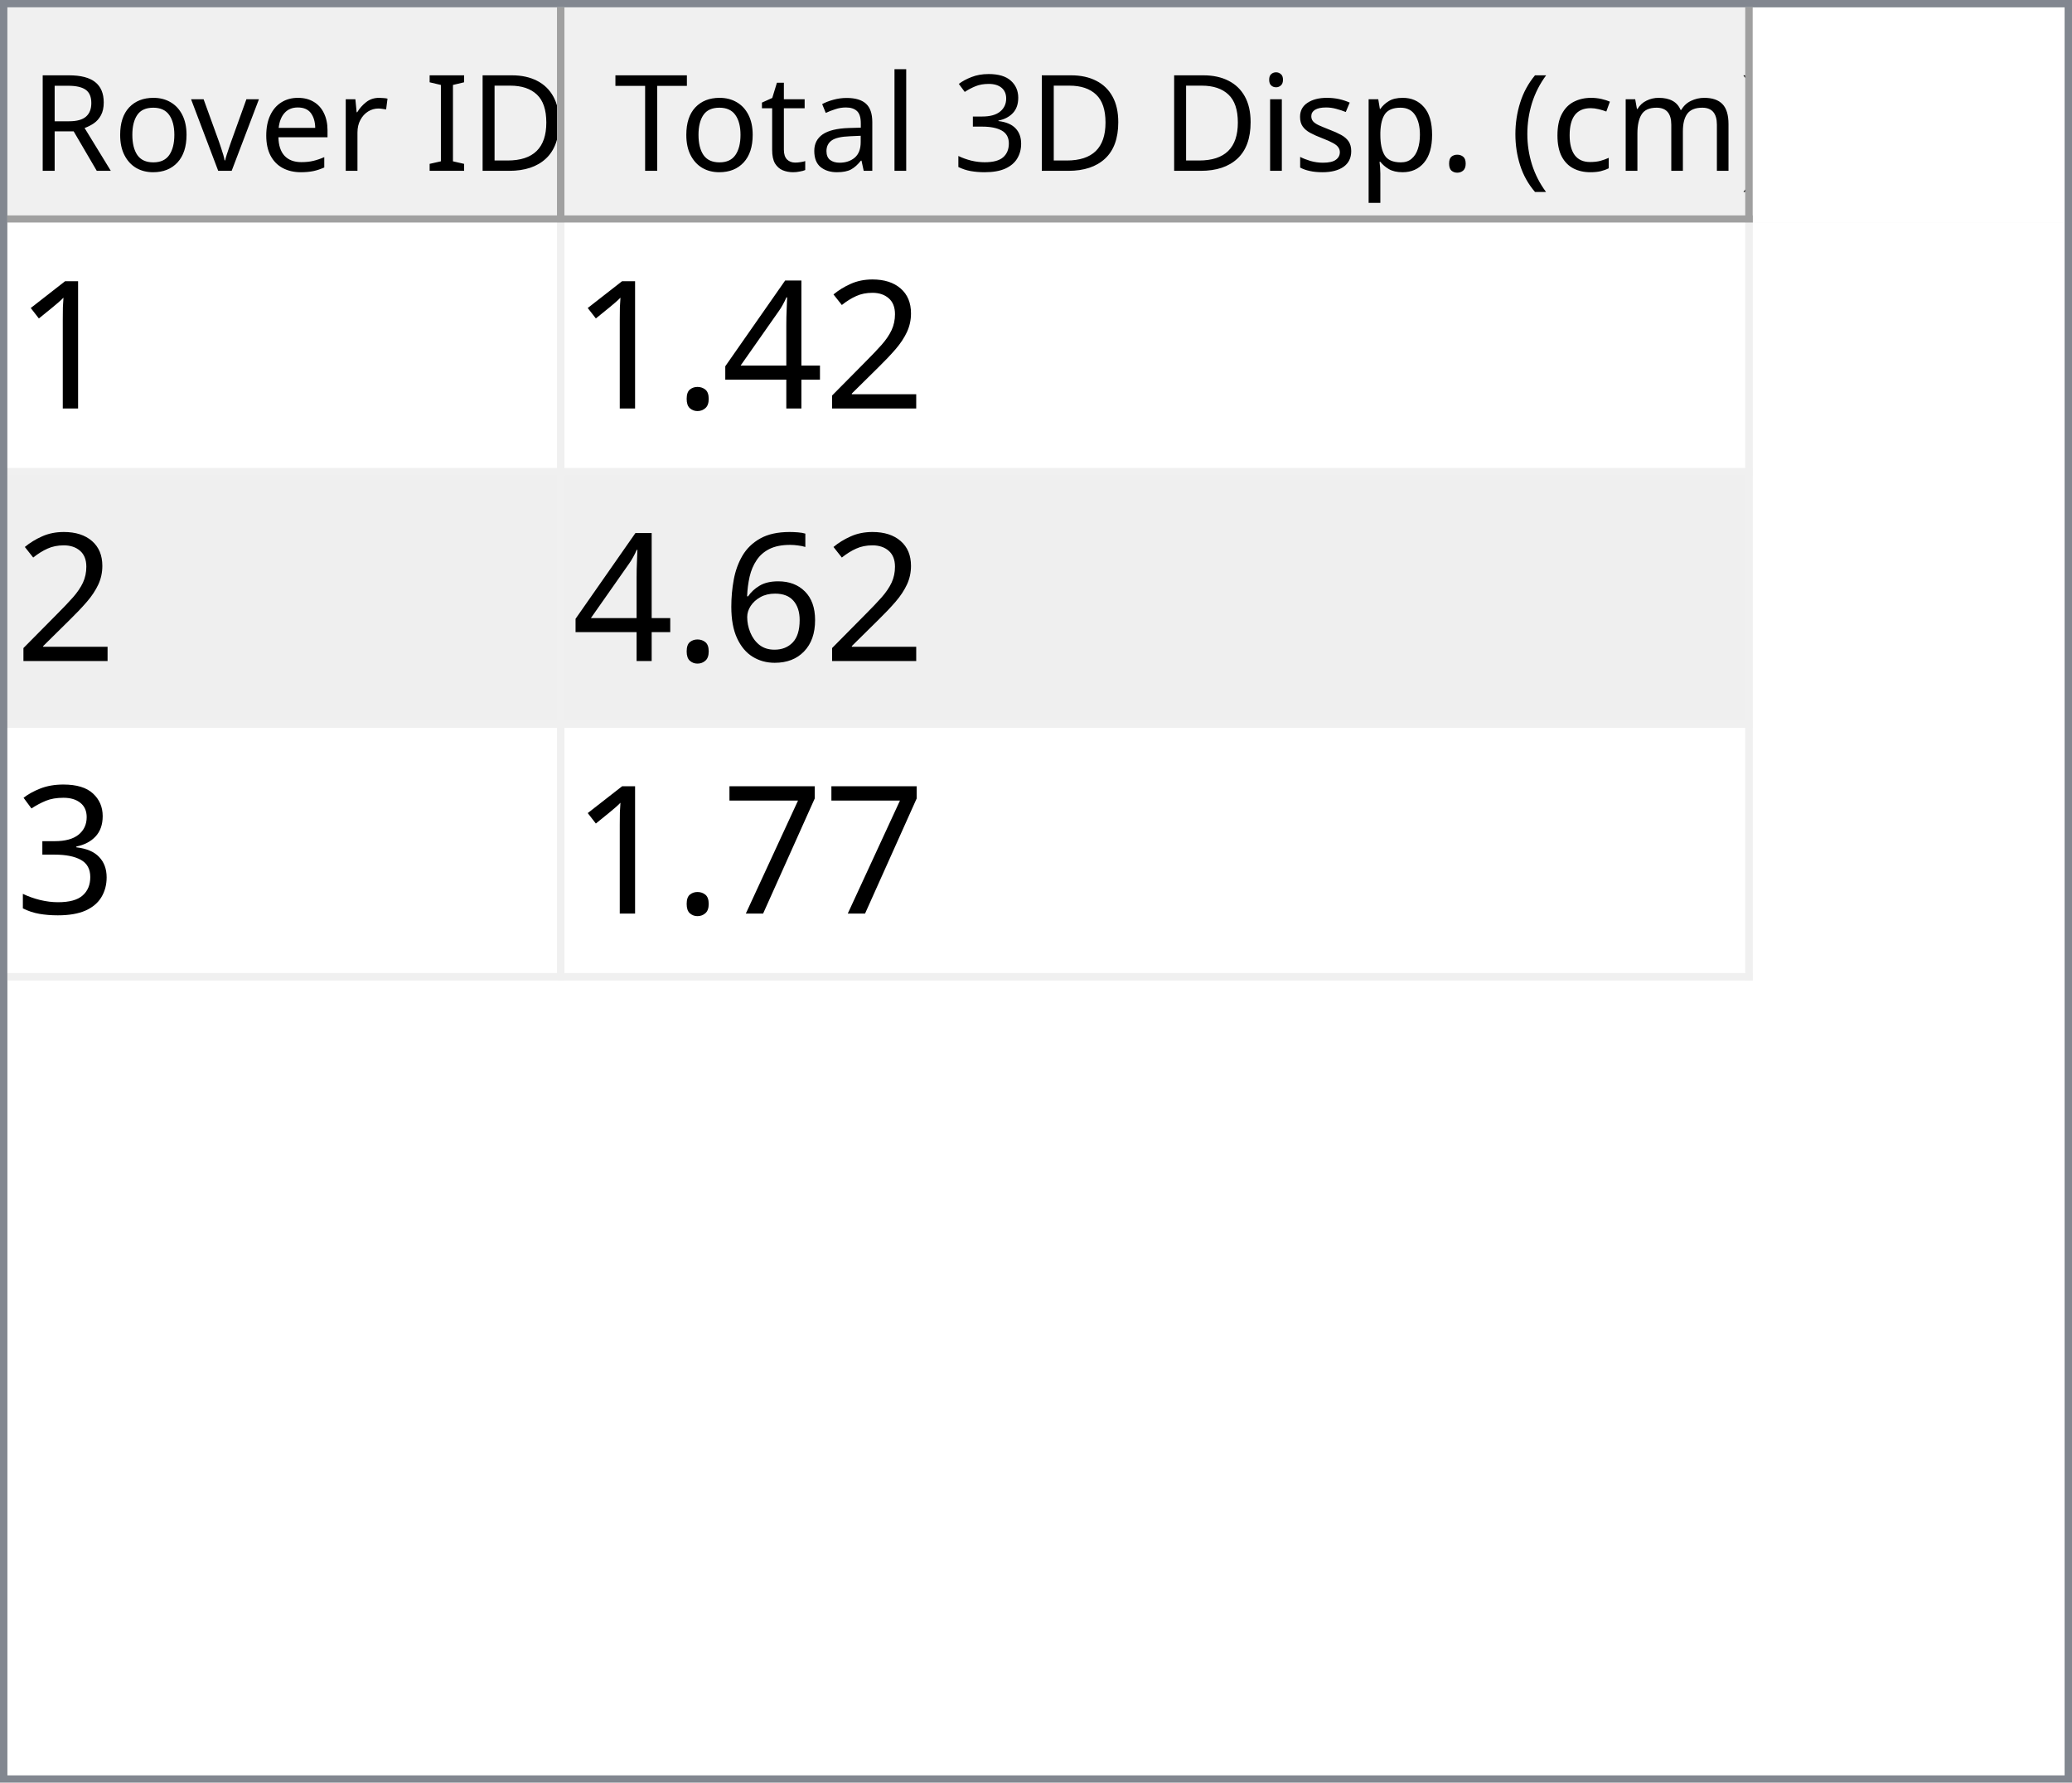
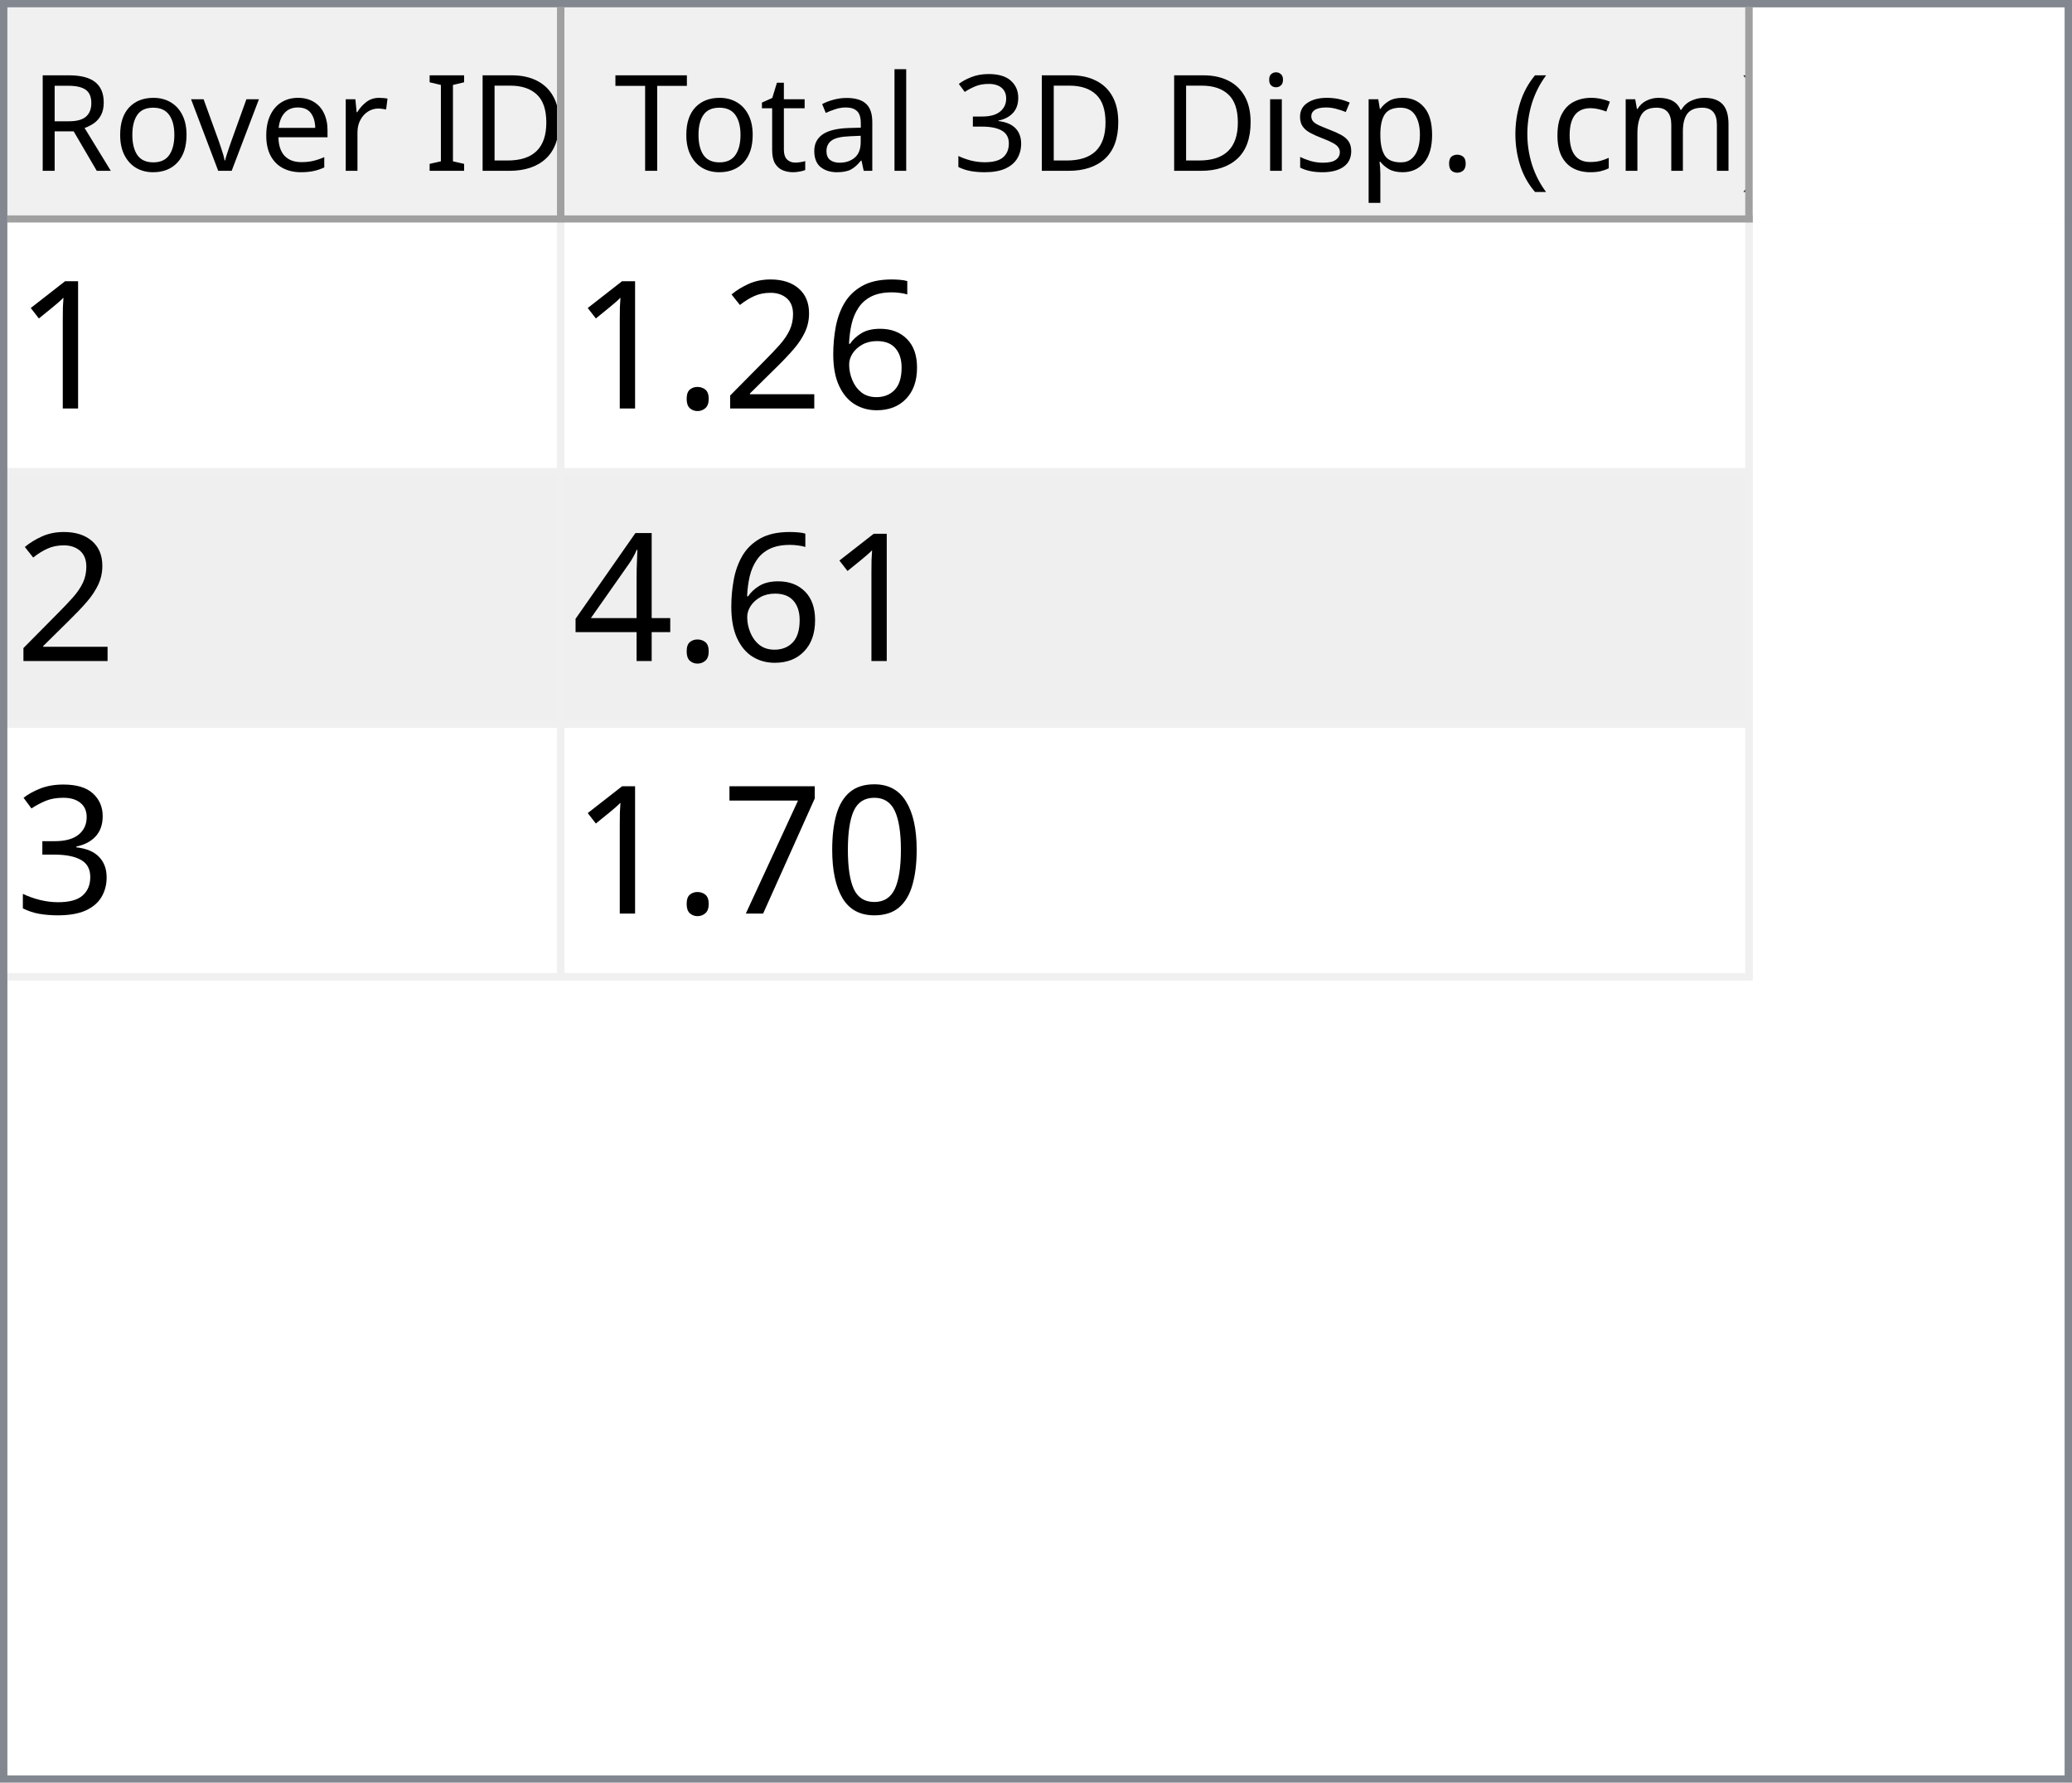
<svg xmlns="http://www.w3.org/2000/svg" style="fill-opacity:1; color-rendering:auto; color-interpolation:auto; text-rendering:auto; stroke:black; stroke-linecap:square; stroke-miterlimit:10; shape-rendering:auto; stroke-opacity:1; fill:black; stroke-dasharray:none; font-weight:normal; stroke-width:1; font-family:'Dialog'; font-style:normal; stroke-linejoin:miter; font-size:12px; stroke-dashoffset:0; image-rendering:auto;" width="279" height="240">
  <defs id="genericDefs" />
  <g>
    <defs id="defs1">
      <clipPath clipPathUnits="userSpaceOnUse" id="clipPath1">
        <path d="M0 0 L279 0 L279 240 L0 240 L0 0 Z" />
      </clipPath>
      <clipPath clipPathUnits="userSpaceOnUse" id="clipPath2">
        <path d="M0 0 L0 240 L279 240 L279 0 Z" />
      </clipPath>
      <clipPath clipPathUnits="userSpaceOnUse" id="clipPath3">
        <path d="M0 0 L0 29 L277 29 L277 0 Z" />
      </clipPath>
      <clipPath clipPathUnits="userSpaceOnUse" id="clipPath4">
        <path d="M0 0 L0 29 L75 29 L75 0 Z" />
      </clipPath>
      <clipPath clipPathUnits="userSpaceOnUse" id="clipPath5">
        <path d="M1 1 L1 28 L74 28 L74 1 Z" />
      </clipPath>
      <clipPath clipPathUnits="userSpaceOnUse" id="clipPath6">
        <path d="M0 0 L0 27 L73 27 L73 0 Z" />
      </clipPath>
      <clipPath clipPathUnits="userSpaceOnUse" id="clipPath7">
        <path d="M-0.5 -0.5 L-0.5 28.5 L74.5 28.5 L74.5 -0.5 Z" />
      </clipPath>
      <clipPath clipPathUnits="userSpaceOnUse" id="clipPath8">
        <path d="M0 0 L0 29 L160 29 L160 0 Z" />
      </clipPath>
      <clipPath clipPathUnits="userSpaceOnUse" id="clipPath9">
        <path d="M1 1 L1 28 L159 28 L159 1 Z" />
      </clipPath>
      <clipPath clipPathUnits="userSpaceOnUse" id="clipPath10">
        <path d="M0 0 L0 27 L158 27 L158 0 Z" />
      </clipPath>
      <clipPath clipPathUnits="userSpaceOnUse" id="clipPath11">
        <path d="M-0.5 -0.5 L-0.5 28.5 L159.5 28.5 L159.5 -0.5 Z" />
      </clipPath>
      <clipPath clipPathUnits="userSpaceOnUse" id="clipPath12">
        <path d="M0 0 L0 209 L277 209 L277 0 Z" />
      </clipPath>
      <clipPath clipPathUnits="userSpaceOnUse" id="clipPath13">
        <path d="M0 0 L0 102 L235 102 L235 0 Z" />
      </clipPath>
      <clipPath clipPathUnits="userSpaceOnUse" id="clipPath14">
        <path d="M-0.5 -0.5 L-0.5 101.5 L234.5 101.5 L234.5 -0.5 Z" />
      </clipPath>
      <clipPath clipPathUnits="userSpaceOnUse" id="clipPath15">
        <path d="M0 0 L0 33 L74 33 L74 0 Z" />
      </clipPath>
      <clipPath clipPathUnits="userSpaceOnUse" id="clipPath16">
        <path d="M0 0 L0 33 L159 33 L159 0 Z" />
      </clipPath>
      <font horiz-adv-x="64.551" id="font1">
        <font-face ascent="107.91" descent="25.098" units-per-em="100" style="font-style:normal; font-family:Segoe UI; font-weight:normal;" />
        <missing-glyph horiz-adv-x="64.551" d="M8.109 0 L8.109 68.266 L56.453 68.266 L56.453 0 L8.109 0 ZM15.328 7.234 L49.219 7.234 L49.219 61.031 L15.328 61.031 L15.328 7.234 Z" />
        <glyph unicode="D" horiz-adv-x="70.117" d="M9.188 0 L9.188 70.016 L28.516 70.016 Q65.531 70.016 65.531 35.891 Q65.531 19.672 55.25 9.836 Q44.969 0 27.734 0 L9.188 0 ZM17.391 62.594 L17.391 7.422 L27.828 7.422 Q41.609 7.422 49.273 14.797 Q56.938 22.172 56.938 35.688 Q56.938 62.594 28.328 62.594 L17.391 62.594 Z" />
        <glyph unicode="I" horiz-adv-x="26.611" d="M17.391 0 L9.188 0 L9.188 70.016 L17.391 70.016 L17.391 0 Z" />
        <glyph unicode=" " horiz-adv-x="27.393" d="" />
        <glyph unicode="r" horiz-adv-x="34.766" d="M34.188 41.891 Q32.078 43.5 28.125 43.5 Q23 43.5 19.555 38.672 Q16.109 33.844 16.109 25.484 L16.109 0 L8.109 0 L8.109 50 L16.109 50 L16.109 39.703 L16.312 39.703 Q18.016 44.969 21.531 47.922 Q25.047 50.875 29.391 50.875 Q32.516 50.875 34.188 50.203 L34.188 41.891 Z" />
        <glyph unicode="e" horiz-adv-x="52.295" d="M48.297 23 L12.984 23 Q13.188 14.656 17.484 10.109 Q21.781 5.562 29.297 5.562 Q37.75 5.562 44.828 11.141 L44.828 3.609 Q38.234 -1.172 27.391 -1.172 Q16.797 -1.172 10.742 5.641 Q4.688 12.453 4.688 24.812 Q4.688 36.469 11.305 43.82 Q17.922 51.172 27.734 51.172 Q37.547 51.172 42.922 44.828 Q48.297 38.484 48.297 27.203 L48.297 23 ZM40.094 29.781 Q40.047 36.719 36.75 40.578 Q33.453 44.438 27.594 44.438 Q21.922 44.438 17.969 40.383 Q14.016 36.328 13.094 29.781 L40.094 29.781 Z" />
        <glyph unicode="v" horiz-adv-x="47.9" d="M47.406 50 L27.484 0 L19.625 0 L0.688 50 L9.469 50 L22.172 13.672 Q23.578 9.672 23.922 6.688 L24.125 6.688 Q24.609 10.453 25.688 13.484 L38.969 50 L47.406 50 Z" />
        <glyph unicode="o" horiz-adv-x="58.594" d="M29 -1.172 Q17.922 -1.172 11.305 5.836 Q4.688 12.844 4.688 24.422 Q4.688 37.016 11.57 44.094 Q18.453 51.172 30.172 51.172 Q41.359 51.172 47.633 44.289 Q53.906 37.406 53.906 25.203 Q53.906 13.234 47.141 6.031 Q40.375 -1.172 29 -1.172 ZM29.594 44.438 Q21.875 44.438 17.383 39.188 Q12.891 33.938 12.891 24.703 Q12.891 15.828 17.43 10.695 Q21.969 5.562 29.594 5.562 Q37.359 5.562 41.531 10.594 Q45.703 15.625 45.703 24.906 Q45.703 34.281 41.531 39.359 Q37.359 44.438 29.594 44.438 Z" />
        <glyph unicode="R" horiz-adv-x="59.814" d="M59.375 0 L49.609 0 L37.891 19.625 Q36.281 22.359 34.766 24.289 Q33.25 26.219 31.664 27.438 Q30.078 28.656 28.25 29.219 Q26.422 29.781 24.125 29.781 L17.391 29.781 L17.391 0 L9.188 0 L9.188 70.016 L30.078 70.016 Q34.672 70.016 38.555 68.867 Q42.438 67.719 45.289 65.375 Q48.141 63.031 49.758 59.547 Q51.375 56.062 51.375 51.375 Q51.375 47.703 50.273 44.656 Q49.172 41.609 47.148 39.211 Q45.125 36.812 42.266 35.133 Q39.406 33.453 35.844 32.516 L35.844 32.328 Q37.594 31.547 38.891 30.547 Q40.188 29.547 41.359 28.18 Q42.531 26.812 43.68 25.078 Q44.828 23.344 46.234 21.047 L59.375 0 ZM17.391 62.594 L17.391 37.203 L28.516 37.203 Q31.594 37.203 34.203 38.133 Q36.812 39.062 38.719 40.797 Q40.625 42.531 41.703 45.047 Q42.781 47.562 42.781 50.688 Q42.781 56.297 39.141 59.445 Q35.5 62.594 28.609 62.594 L17.391 62.594 Z" />
        <glyph unicode=")" horiz-adv-x="30.176" d="M8.297 -15.922 L1.172 -15.922 Q16.406 2.344 16.406 26.812 Q16.406 51.469 1.078 70.016 L8.297 70.016 Q23.531 52.156 23.531 26.703 Q23.531 1.375 8.297 -15.922 Z" />
        <glyph unicode="m" horiz-adv-x="86.133" d="M79.109 0 L71.094 0 L71.094 28.719 Q71.094 37.016 68.531 40.727 Q65.969 44.438 59.906 44.438 Q54.781 44.438 51.195 39.75 Q47.609 35.062 47.609 28.516 L47.609 0 L39.594 0 L39.594 29.688 Q39.594 44.438 28.219 44.438 Q22.953 44.438 19.531 40.016 Q16.109 35.594 16.109 28.516 L16.109 0 L8.109 0 L8.109 50 L16.109 50 L16.109 42.094 L16.312 42.094 Q21.625 51.172 31.844 51.172 Q36.969 51.172 40.773 48.312 Q44.578 45.453 46 40.828 Q51.562 51.172 62.594 51.172 Q79.109 51.172 79.109 30.812 L79.109 0 Z" />
        <glyph unicode="c" horiz-adv-x="46.191" d="M42.188 2.297 Q36.422 -1.172 28.516 -1.172 Q17.828 -1.172 11.258 5.789 Q4.688 12.75 4.688 23.828 Q4.688 36.188 11.766 43.68 Q18.844 51.172 30.672 51.172 Q37.25 51.172 42.281 48.734 L42.281 40.531 Q36.719 44.438 30.375 44.438 Q22.703 44.438 17.797 38.945 Q12.891 33.453 12.891 24.516 Q12.891 15.719 17.508 10.641 Q22.125 5.562 29.891 5.562 Q36.422 5.562 42.188 9.906 L42.188 2.297 Z" />
        <glyph unicode="(" horiz-adv-x="30.176" d="M29.109 -15.922 L21.969 -15.922 Q6.844 1.375 6.844 26.703 Q6.844 52.156 21.969 70.016 L29.203 70.016 Q13.875 51.469 13.875 26.812 Q13.875 2.344 29.109 -15.922 Z" />
        <glyph unicode="." horiz-adv-x="21.68" d="M10.891 -1.078 Q8.641 -1.078 7.055 0.539 Q5.469 2.156 5.469 4.391 Q5.469 6.641 7.055 8.273 Q8.641 9.906 10.891 9.906 Q13.188 9.906 14.797 8.273 Q16.406 6.641 16.406 4.391 Q16.406 2.156 14.797 0.539 Q13.188 -1.078 10.891 -1.078 Z" />
        <glyph unicode="p" horiz-adv-x="58.789" d="M16.312 7.234 L16.109 7.234 L16.109 -23 L8.109 -23 L8.109 50 L16.109 50 L16.109 41.219 L16.312 41.219 Q22.219 51.172 33.594 51.172 Q43.266 51.172 48.688 44.461 Q54.109 37.75 54.109 26.469 Q54.109 13.922 48 6.375 Q41.891 -1.172 31.297 -1.172 Q21.578 -1.172 16.312 7.234 ZM16.109 27.391 L16.109 20.406 Q16.109 14.203 20.141 9.883 Q24.172 5.562 30.375 5.562 Q37.641 5.562 41.773 11.133 Q45.906 16.703 45.906 26.609 Q45.906 34.969 42.047 39.703 Q38.188 44.438 31.594 44.438 Q24.609 44.438 20.359 39.578 Q16.109 34.719 16.109 27.391 Z" />
        <glyph unicode="s" horiz-adv-x="42.432" d="M5.078 1.812 L5.078 10.406 Q11.625 5.562 19.484 5.562 Q30.031 5.562 30.031 12.594 Q30.031 14.594 29.125 15.992 Q28.219 17.391 26.68 18.461 Q25.141 19.531 23.07 20.383 Q21 21.234 18.609 22.172 Q15.281 23.484 12.766 24.828 Q10.25 26.172 8.57 27.859 Q6.891 29.547 6.031 31.695 Q5.172 33.844 5.172 36.719 Q5.172 40.234 6.789 42.945 Q8.406 45.656 11.086 47.484 Q13.766 49.312 17.211 50.242 Q20.656 51.172 24.312 51.172 Q30.812 51.172 35.938 48.922 L35.938 40.828 Q30.422 44.438 23.25 44.438 Q21 44.438 19.195 43.922 Q17.391 43.406 16.094 42.477 Q14.797 41.547 14.086 40.258 Q13.375 38.969 13.375 37.406 Q13.375 35.453 14.086 34.133 Q14.797 32.812 16.164 31.789 Q17.531 30.766 19.484 29.938 Q21.438 29.109 23.922 28.125 Q27.25 26.859 29.883 25.516 Q32.516 24.172 34.375 22.484 Q36.234 20.797 37.234 18.602 Q38.234 16.406 38.234 13.375 Q38.234 9.672 36.602 6.938 Q34.969 4.203 32.234 2.398 Q29.5 0.594 25.93 -0.289 Q22.359 -1.172 18.453 -1.172 Q10.75 -1.172 5.078 1.812 Z" />
        <glyph unicode="i" horiz-adv-x="24.219" d="M12.203 62.703 Q10.062 62.703 8.547 64.164 Q7.031 65.625 7.031 67.875 Q7.031 70.125 8.547 71.609 Q10.062 73.094 12.203 73.094 Q14.406 73.094 15.945 71.609 Q17.484 70.125 17.484 67.875 Q17.484 65.719 15.945 64.211 Q14.406 62.703 12.203 62.703 ZM16.109 0 L8.109 0 L8.109 50 L16.109 50 L16.109 0 Z" />
        <glyph unicode="3" horiz-adv-x="53.906" d="M46.531 19.828 Q46.531 15.094 44.75 11.211 Q42.969 7.328 39.719 4.57 Q36.469 1.812 31.93 0.297 Q27.391 -1.219 21.922 -1.219 Q11.922 -1.219 6 2.594 L6 11.188 Q13.094 5.609 22.219 5.609 Q25.875 5.609 28.828 6.539 Q31.781 7.469 33.906 9.227 Q36.031 10.984 37.18 13.477 Q38.328 15.969 38.328 19.094 Q38.328 32.812 18.797 32.812 L12.984 32.812 L12.984 39.594 L18.5 39.594 Q35.797 39.594 35.797 52.484 Q35.797 64.406 22.609 64.406 Q15.188 64.406 8.688 59.422 L8.688 67.188 Q15.375 71.188 24.609 71.188 Q29 71.188 32.57 69.969 Q36.141 68.75 38.68 66.555 Q41.219 64.359 42.609 61.281 Q44 58.203 44 54.5 Q44 40.672 30.031 36.719 L30.031 36.531 Q33.594 36.141 36.625 34.797 Q39.656 33.453 41.852 31.305 Q44.047 29.156 45.289 26.25 Q46.531 23.344 46.531 19.828 Z" />
        <glyph unicode="l" horiz-adv-x="24.219" d="M16.109 0 L8.109 0 L8.109 74.031 L16.109 74.031 L16.109 0 Z" />
        <glyph unicode="a" horiz-adv-x="50.879" d="M43.891 0 L35.891 0 L35.891 7.812 L35.688 7.812 Q30.469 -1.172 20.312 -1.172 Q12.844 -1.172 8.617 2.781 Q4.391 6.734 4.391 13.281 Q4.391 27.297 20.906 29.594 L35.891 31.688 Q35.891 44.438 25.594 44.438 Q16.547 44.438 9.281 38.281 L9.281 46.484 Q16.656 51.172 26.266 51.172 Q43.891 51.172 43.891 32.516 L43.891 0 ZM35.891 25.297 L23.828 23.641 Q18.266 22.859 15.43 20.875 Q12.594 18.891 12.594 13.875 Q12.594 10.203 15.211 7.883 Q17.828 5.562 22.172 5.562 Q28.125 5.562 32.008 9.742 Q35.891 13.922 35.891 20.312 L35.891 25.297 Z" />
        <glyph unicode="t" horiz-adv-x="33.887" d="M31.297 0.484 Q28.469 -1.078 23.828 -1.078 Q10.688 -1.078 10.688 13.578 L10.688 43.172 L2.094 43.172 L2.094 50 L10.688 50 L10.688 62.203 L18.703 64.797 L18.703 50 L31.297 50 L31.297 43.172 L18.703 43.172 L18.703 14.984 Q18.703 9.969 20.414 7.82 Q22.125 5.672 26.078 5.672 Q29.109 5.672 31.297 7.328 L31.297 0.484 Z" />
        <glyph unicode="T" horiz-adv-x="52.393" d="M50.594 62.594 L30.375 62.594 L30.375 0 L22.172 0 L22.172 62.594 L2 62.594 L2 70.016 L50.594 70.016 L50.594 62.594 Z" />
      </font>
      <font horiz-adv-x="75.0" id="font2">
        <font-face ascent="100.537" descent="21.973" units-per-em="100" style="font-style:normal; font-family:sans-serif; font-weight:normal;" />
        <missing-glyph horiz-adv-x="75.0" d="M12.5 0 L12.5 62.5 L62.5 62.5 L62.5 0 L12.5 0 ZM14.062 1.562 L60.938 1.562 L60.938 60.938 L14.062 60.938 L14.062 1.562 Z" />
        <glyph unicode="1" horiz-adv-x="55.615" d="M37.25 0 L28.469 0 L28.469 56 Q25.297 52.984 20.141 49.953 Q14.984 46.922 10.891 45.406 L10.891 53.906 Q18.266 57.375 23.781 62.305 Q29.297 67.234 31.594 71.875 L37.25 71.875 L37.25 0 Z" />
+         <glyph unicode="6" horiz-adv-x="55.615" d="M49.75 54.047 L41.016 53.375 Q39.844 58.547 37.703 60.891 Q34.125 64.656 28.906 64.656 Q24.703 64.656 21.531 62.312 Q17.391 59.281 14.992 53.469 Q12.594 47.656 12.5 36.922 Q15.672 41.75 20.266 44.094 Q24.859 46.438 29.891 46.438 Q38.672 46.438 44.852 39.969 Q51.031 33.5 51.031 23.25 Q51.031 16.5 48.125 10.719 Q45.219 4.938 40.141 1.859 Q35.062 -1.219 28.609 -1.219 Q17.625 -1.219 10.695 6.859 Q3.766 14.938 3.766 33.5 Q3.766 54.25 11.422 63.672 Q18.109 71.875 29.438 71.875 Q37.891 71.875 43.289 67.141 Q48.688 62.406 49.75 54.047 ZM13.875 23.188 Q13.875 18.656 15.797 14.508 Q17.719 10.359 21.188 8.18 Q24.656 6 28.469 6 Q34.031 6 38.039 10.492 Q42.047 14.984 42.047 22.703 Q42.047 30.125 38.086 34.398 Q34.125 38.672 28.125 38.672 Q22.172 38.672 18.023 34.398 Q13.875 30.125 13.875 23.188 Z" />
        <glyph unicode="2" horiz-adv-x="55.615" d="M50.344 8.453 L50.344 0 L3.031 0 Q2.938 3.172 4.047 6.109 Q5.859 10.938 9.836 15.625 Q13.812 20.312 21.344 26.469 Q33.016 36.031 37.117 41.625 Q41.219 47.219 41.219 52.203 Q41.219 57.422 37.477 61.008 Q33.734 64.594 27.734 64.594 Q21.391 64.594 17.578 60.789 Q13.766 56.984 13.719 50.25 L4.688 51.172 Q5.609 61.281 11.664 66.578 Q17.719 71.875 27.938 71.875 Q38.234 71.875 44.242 66.164 Q50.25 60.453 50.25 52 Q50.25 47.703 48.492 43.555 Q46.734 39.406 42.656 34.812 Q38.578 30.219 29.109 22.219 Q21.188 15.578 18.945 13.211 Q16.703 10.844 15.234 8.453 L50.344 8.453 Z" />
+         <glyph unicode="." horiz-adv-x="27.783" d="M9.078 0 L9.078 10.016 L19.094 10.016 L19.094 0 L9.078 0 Z" />
        <glyph unicode="4" horiz-adv-x="55.615" d="M32.328 0 L32.328 17.141 L1.266 17.141 L1.266 25.203 L33.938 71.578 L41.109 71.578 L41.109 25.203 L50.781 25.203 L50.781 17.141 L41.109 17.141 L41.109 0 L32.328 0 ZM32.328 25.203 L32.328 57.469 L9.906 25.203 L32.328 25.203 Z" />
-         <glyph unicode="." horiz-adv-x="27.783" d="M9.078 0 L9.078 10.016 L19.094 10.016 L19.094 0 L9.078 0 Z" />
-         <glyph unicode="6" horiz-adv-x="55.615" d="M49.75 54.047 L41.016 53.375 Q39.844 58.547 37.703 60.891 Q34.125 64.656 28.906 64.656 Q24.703 64.656 21.531 62.312 Q17.391 59.281 14.992 53.469 Q12.594 47.656 12.5 36.922 Q15.672 41.75 20.266 44.094 Q24.859 46.438 29.891 46.438 Q38.672 46.438 44.852 39.969 Q51.031 33.5 51.031 23.25 Q51.031 16.5 48.125 10.719 Q45.219 4.938 40.141 1.859 Q35.062 -1.219 28.609 -1.219 Q17.625 -1.219 10.695 6.859 Q3.766 14.938 3.766 33.5 Q3.766 54.25 11.422 63.672 Q18.109 71.875 29.438 71.875 Q37.891 71.875 43.289 67.141 Q48.688 62.406 49.75 54.047 ZM13.875 23.188 Q13.875 18.656 15.797 14.508 Q17.719 10.359 21.188 8.18 Q24.656 6 28.469 6 Q34.031 6 38.039 10.492 Q42.047 14.984 42.047 22.703 Q42.047 30.125 38.086 34.398 Q34.125 38.672 28.125 38.672 Q22.172 38.672 18.023 34.398 Q13.875 30.125 13.875 23.188 Z" />
        <glyph unicode="3" horiz-adv-x="55.615" d="M4.203 18.891 L12.984 20.062 Q14.5 12.594 18.141 9.297 Q21.781 6 27 6 Q33.203 6 37.477 10.297 Q41.75 14.594 41.75 20.953 Q41.75 27 37.797 30.93 Q33.844 34.859 27.734 34.859 Q25.25 34.859 21.531 33.891 L22.516 41.609 Q23.391 41.5 23.922 41.5 Q29.547 41.5 34.039 44.43 Q38.531 47.359 38.531 53.469 Q38.531 58.297 35.258 61.477 Q31.984 64.656 26.812 64.656 Q21.688 64.656 18.266 61.43 Q14.844 58.203 13.875 51.766 L5.078 53.328 Q6.688 62.156 12.398 67.016 Q18.109 71.875 26.609 71.875 Q32.469 71.875 37.398 69.359 Q42.328 66.844 44.945 62.5 Q47.562 58.156 47.562 53.266 Q47.562 48.641 45.07 44.828 Q42.578 41.016 37.703 38.766 Q44.047 37.312 47.562 32.695 Q51.078 28.078 51.078 21.141 Q51.078 11.766 44.242 5.25 Q37.406 -1.266 26.953 -1.266 Q17.531 -1.266 11.305 4.352 Q5.078 9.969 4.203 18.891 Z" />
+         <glyph unicode="0" horiz-adv-x="55.615" d="M4.156 35.297 Q4.156 48 6.766 55.742 Q9.375 63.484 14.523 67.68 Q19.672 71.875 27.484 71.875 Q33.25 71.875 37.594 69.555 Q41.938 67.234 44.773 62.867 Q47.609 58.5 49.219 52.227 Q50.828 45.953 50.828 35.297 Q50.828 22.703 48.242 14.969 Q45.656 7.234 40.508 3.008 Q35.359 -1.219 27.484 -1.219 Q17.141 -1.219 11.234 6.203 Q4.156 15.141 4.156 35.297 ZM13.188 35.297 Q13.188 17.672 17.312 11.836 Q21.438 6 27.484 6 Q33.547 6 37.672 11.859 Q41.797 17.719 41.797 35.297 Q41.797 52.984 37.672 58.789 Q33.547 64.594 27.391 64.594 Q21.344 64.594 17.719 59.469 Q13.188 52.938 13.188 35.297 Z" />
        <glyph unicode="7" horiz-adv-x="55.615" d="M4.734 62.203 L4.734 70.656 L51.078 70.656 L51.078 63.812 Q44.234 56.547 37.523 44.484 Q30.812 32.422 27.156 19.672 Q24.516 10.688 23.781 0 L14.75 0 Q14.891 8.453 18.062 20.414 Q21.234 32.375 27.172 43.484 Q33.109 54.594 39.797 62.203 L4.734 62.203 Z" />
      </font>
    </defs>
    <g style="fill:white; stroke:white;">
      <rect x="0" y="0" width="279" style="clip-path:url(#clipPath1); stroke:none;" height="240" />
    </g>
    <g style="fill:white; text-rendering:optimizeSpeed; color-rendering:optimizeSpeed; image-rendering:optimizeSpeed; shape-rendering:crispEdges; stroke:white; color-interpolation:sRGB;">
      <rect x="0" width="279" height="240" y="0" style="stroke:none;" />
      <path style="stroke:none;" d="M0 240 L279 240 L279 0 L0 0 Z" />
    </g>
    <g style="fill:rgb(240,240,240); font-size:18px; font-family:'Segoe UI'; stroke:rgb(240,240,240);">
      <rect x="0" y="0" width="279" style="clip-path:url(#clipPath2); stroke:none;" height="240" />
    </g>
    <g style="fill:rgb(130,135,144); font-size:18px; font-family:'Segoe UI'; stroke:rgb(130,135,144);">
      <path d="M0 0 L279 0 L279 240 L0 240 L0 0 ZM1 1 L278 1 L278 239 L1 239 L1 1 Z" style="fill-rule:evenodd; clip-path:url(#clipPath2); stroke:none;" />
    </g>
    <g style="fill:white; font-size:18px; font-family:'Segoe UI'; stroke:white;" transform="translate(1,1)">
      <rect x="0" y="0" width="277" style="clip-path:url(#clipPath3); stroke:none;" height="29" />
    </g>
    <g style="fill:rgb(240,240,240); font-size:18px; font-family:'Segoe UI'; stroke:rgb(240,240,240);" transform="translate(1,1)">
      <rect x="0" y="0" width="75" style="clip-path:url(#clipPath4); stroke:none;" height="29" />
    </g>
    <g style="font-family:'Segoe UI'; font-size:18px;" transform="translate(2,2)">
      <text x="2" xml:space="preserve" y="21" style="clip-path:url(#clipPath6); stroke:none;">Rover ID</text>
    </g>
    <g transform="translate(1.5,1.5)" style="fill:rgb(160,160,160); font-size:18px; font-family:'Segoe UI'; stroke:rgb(160,160,160); stroke-linejoin:bevel;">
      <line x1="74" x2="74" y1="0" style="fill:none; clip-path:url(#clipPath7);" y2="28" />
    </g>
    <g transform="matrix(1,0,0,1,1,1) translate(0.5,0.5)" style="fill:rgb(160,160,160); font-size:18px; font-family:'Segoe UI'; stroke:rgb(160,160,160); stroke-linejoin:bevel;">
      <line x1="0" x2="74" y1="28" style="fill:none; clip-path:url(#clipPath7);" y2="28" />
    </g>
    <g style="fill:rgb(240,240,240); font-size:18px; font-family:'Segoe UI'; stroke:rgb(240,240,240);" transform="translate(76,1)">
      <rect x="0" y="0" width="160" style="clip-path:url(#clipPath8); stroke:none;" height="29" />
    </g>
    <g style="font-family:'Segoe UI'; font-size:18px;" transform="translate(77,2)">
      <text x="1" xml:space="preserve" y="21" style="clip-path:url(#clipPath10); stroke:none;"> Total 3D Disp. (cm)</text>
    </g>
    <g transform="translate(76.5,1.5)" style="fill:rgb(160,160,160); font-size:18px; font-family:'Segoe UI'; stroke:rgb(160,160,160); stroke-linejoin:bevel;">
      <line x1="159" x2="159" y1="0" style="fill:none; clip-path:url(#clipPath11);" y2="28" />
    </g>
    <g transform="matrix(1,0,0,1,76,1) translate(0.5,0.5)" style="fill:rgb(160,160,160); font-size:18px; font-family:'Segoe UI'; stroke:rgb(160,160,160); stroke-linejoin:bevel;">
      <line x1="0" x2="159" y1="28" style="fill:none; clip-path:url(#clipPath11);" y2="28" />
    </g>
    <g style="fill:white; font-size:18px; font-family:'Segoe UI'; stroke:white;" transform="translate(1,30)">
      <rect x="0" y="0" width="277" style="clip-path:url(#clipPath12); stroke:none;" height="209" />
    </g>
    <g style="fill:rgb(240,240,240); font-size:24px; font-family:sans-serif; stroke:rgb(240,240,240);" transform="translate(1,30)">
      <rect x="0" y="0" width="235" style="clip-path:url(#clipPath13); stroke:none;" height="102" />
      <line transform="translate(0.5,0.5)" x1="0" x2="234" y1="33" style="clip-path:url(#clipPath14); fill:none; stroke-linejoin:bevel;" y2="33" />
    </g>
    <g transform="matrix(1,0,0,1,1,30) translate(0.5,0.5)" style="fill:rgb(240,240,240); font-size:24px; font-family:sans-serif; stroke:rgb(240,240,240); stroke-linejoin:bevel;">
      <line x1="0" x2="234" y1="67" style="fill:none; clip-path:url(#clipPath14);" y2="67" />
    </g>
    <g transform="matrix(1,0,0,1,1,30) translate(0.5,0.5)" style="fill:rgb(240,240,240); font-size:24px; font-family:sans-serif; stroke:rgb(240,240,240); stroke-linejoin:bevel;">
      <line x1="0" x2="234" y1="101" style="fill:none; clip-path:url(#clipPath14);" y2="101" />
    </g>
    <g transform="matrix(1,0,0,1,1,30) translate(0.5,0.5)" style="fill:rgb(240,240,240); font-size:24px; font-family:sans-serif; stroke:rgb(240,240,240); stroke-linejoin:bevel;">
      <line x1="74" x2="74" y1="0" style="fill:none; clip-path:url(#clipPath14);" y2="101" />
    </g>
    <g transform="matrix(1,0,0,1,1,30) translate(0.5,0.5)" style="fill:rgb(240,240,240); font-size:24px; font-family:sans-serif; stroke:rgb(240,240,240); stroke-linejoin:bevel;">
      <line x1="234" x2="234" y1="0" style="fill:none; clip-path:url(#clipPath14);" y2="101" />
    </g>
    <g style="fill:white; font-size:24px; font-family:sans-serif; stroke:white;" transform="matrix(1,0,0,1,1,30)">
      <rect x="0" y="0" width="74" style="clip-path:url(#clipPath15); stroke:none;" height="33" />
      <text x="1" y="25" style="fill:black; clip-path:url(#clipPath15); stroke:none;" xml:space="preserve">1</text>
    </g>
    <g style="fill:white; font-size:24px; font-family:sans-serif; stroke:white;" transform="matrix(1,0,0,1,1,30) translate(75,0)">
      <rect x="0" y="0" width="159" style="clip-path:url(#clipPath16); stroke:none;" height="33" />
-       <text x="1" y="25" style="fill:black; clip-path:url(#clipPath16); stroke:none;" xml:space="preserve">1.42</text>
+       <text x="1" y="25" style="fill:black; clip-path:url(#clipPath16); stroke:none;" xml:space="preserve">1.26</text>
    </g>
    <g style="fill:rgb(239,239,239); font-size:24px; font-family:sans-serif; stroke:rgb(239,239,239);" transform="matrix(1,0,0,1,1,30) translate(0,34)">
      <rect x="0" y="0" width="74" style="clip-path:url(#clipPath15); stroke:none;" height="33" />
      <text x="1" y="25" style="fill:black; clip-path:url(#clipPath15); stroke:none;" xml:space="preserve">2</text>
    </g>
    <g style="fill:rgb(239,239,239); font-size:24px; font-family:sans-serif; stroke:rgb(239,239,239);" transform="matrix(1,0,0,1,1,30) translate(75,34)">
      <rect x="0" y="0" width="159" style="clip-path:url(#clipPath16); stroke:none;" height="33" />
-       <text x="1" y="25" style="fill:black; clip-path:url(#clipPath16); stroke:none;" xml:space="preserve">4.62</text>
+       <text x="1" y="25" style="fill:black; clip-path:url(#clipPath16); stroke:none;" xml:space="preserve">4.61</text>
    </g>
    <g style="fill:white; font-size:24px; font-family:sans-serif; stroke:white;" transform="matrix(1,0,0,1,1,30) translate(0,68)">
      <rect x="0" y="0" width="74" style="clip-path:url(#clipPath15); stroke:none;" height="33" />
      <text x="1" y="25" style="fill:black; clip-path:url(#clipPath15); stroke:none;" xml:space="preserve">3</text>
    </g>
    <g style="fill:white; font-size:24px; font-family:sans-serif; stroke:white;" transform="matrix(1,0,0,1,1,30) translate(75,68)">
      <rect x="0" y="0" width="159" style="clip-path:url(#clipPath16); stroke:none;" height="33" />
-       <text x="1" y="25" style="fill:black; clip-path:url(#clipPath16); stroke:none;" xml:space="preserve">1.77</text>
+       <text x="1" y="25" style="fill:black; clip-path:url(#clipPath16); stroke:none;" xml:space="preserve">1.70</text>
    </g>
  </g>
</svg>
